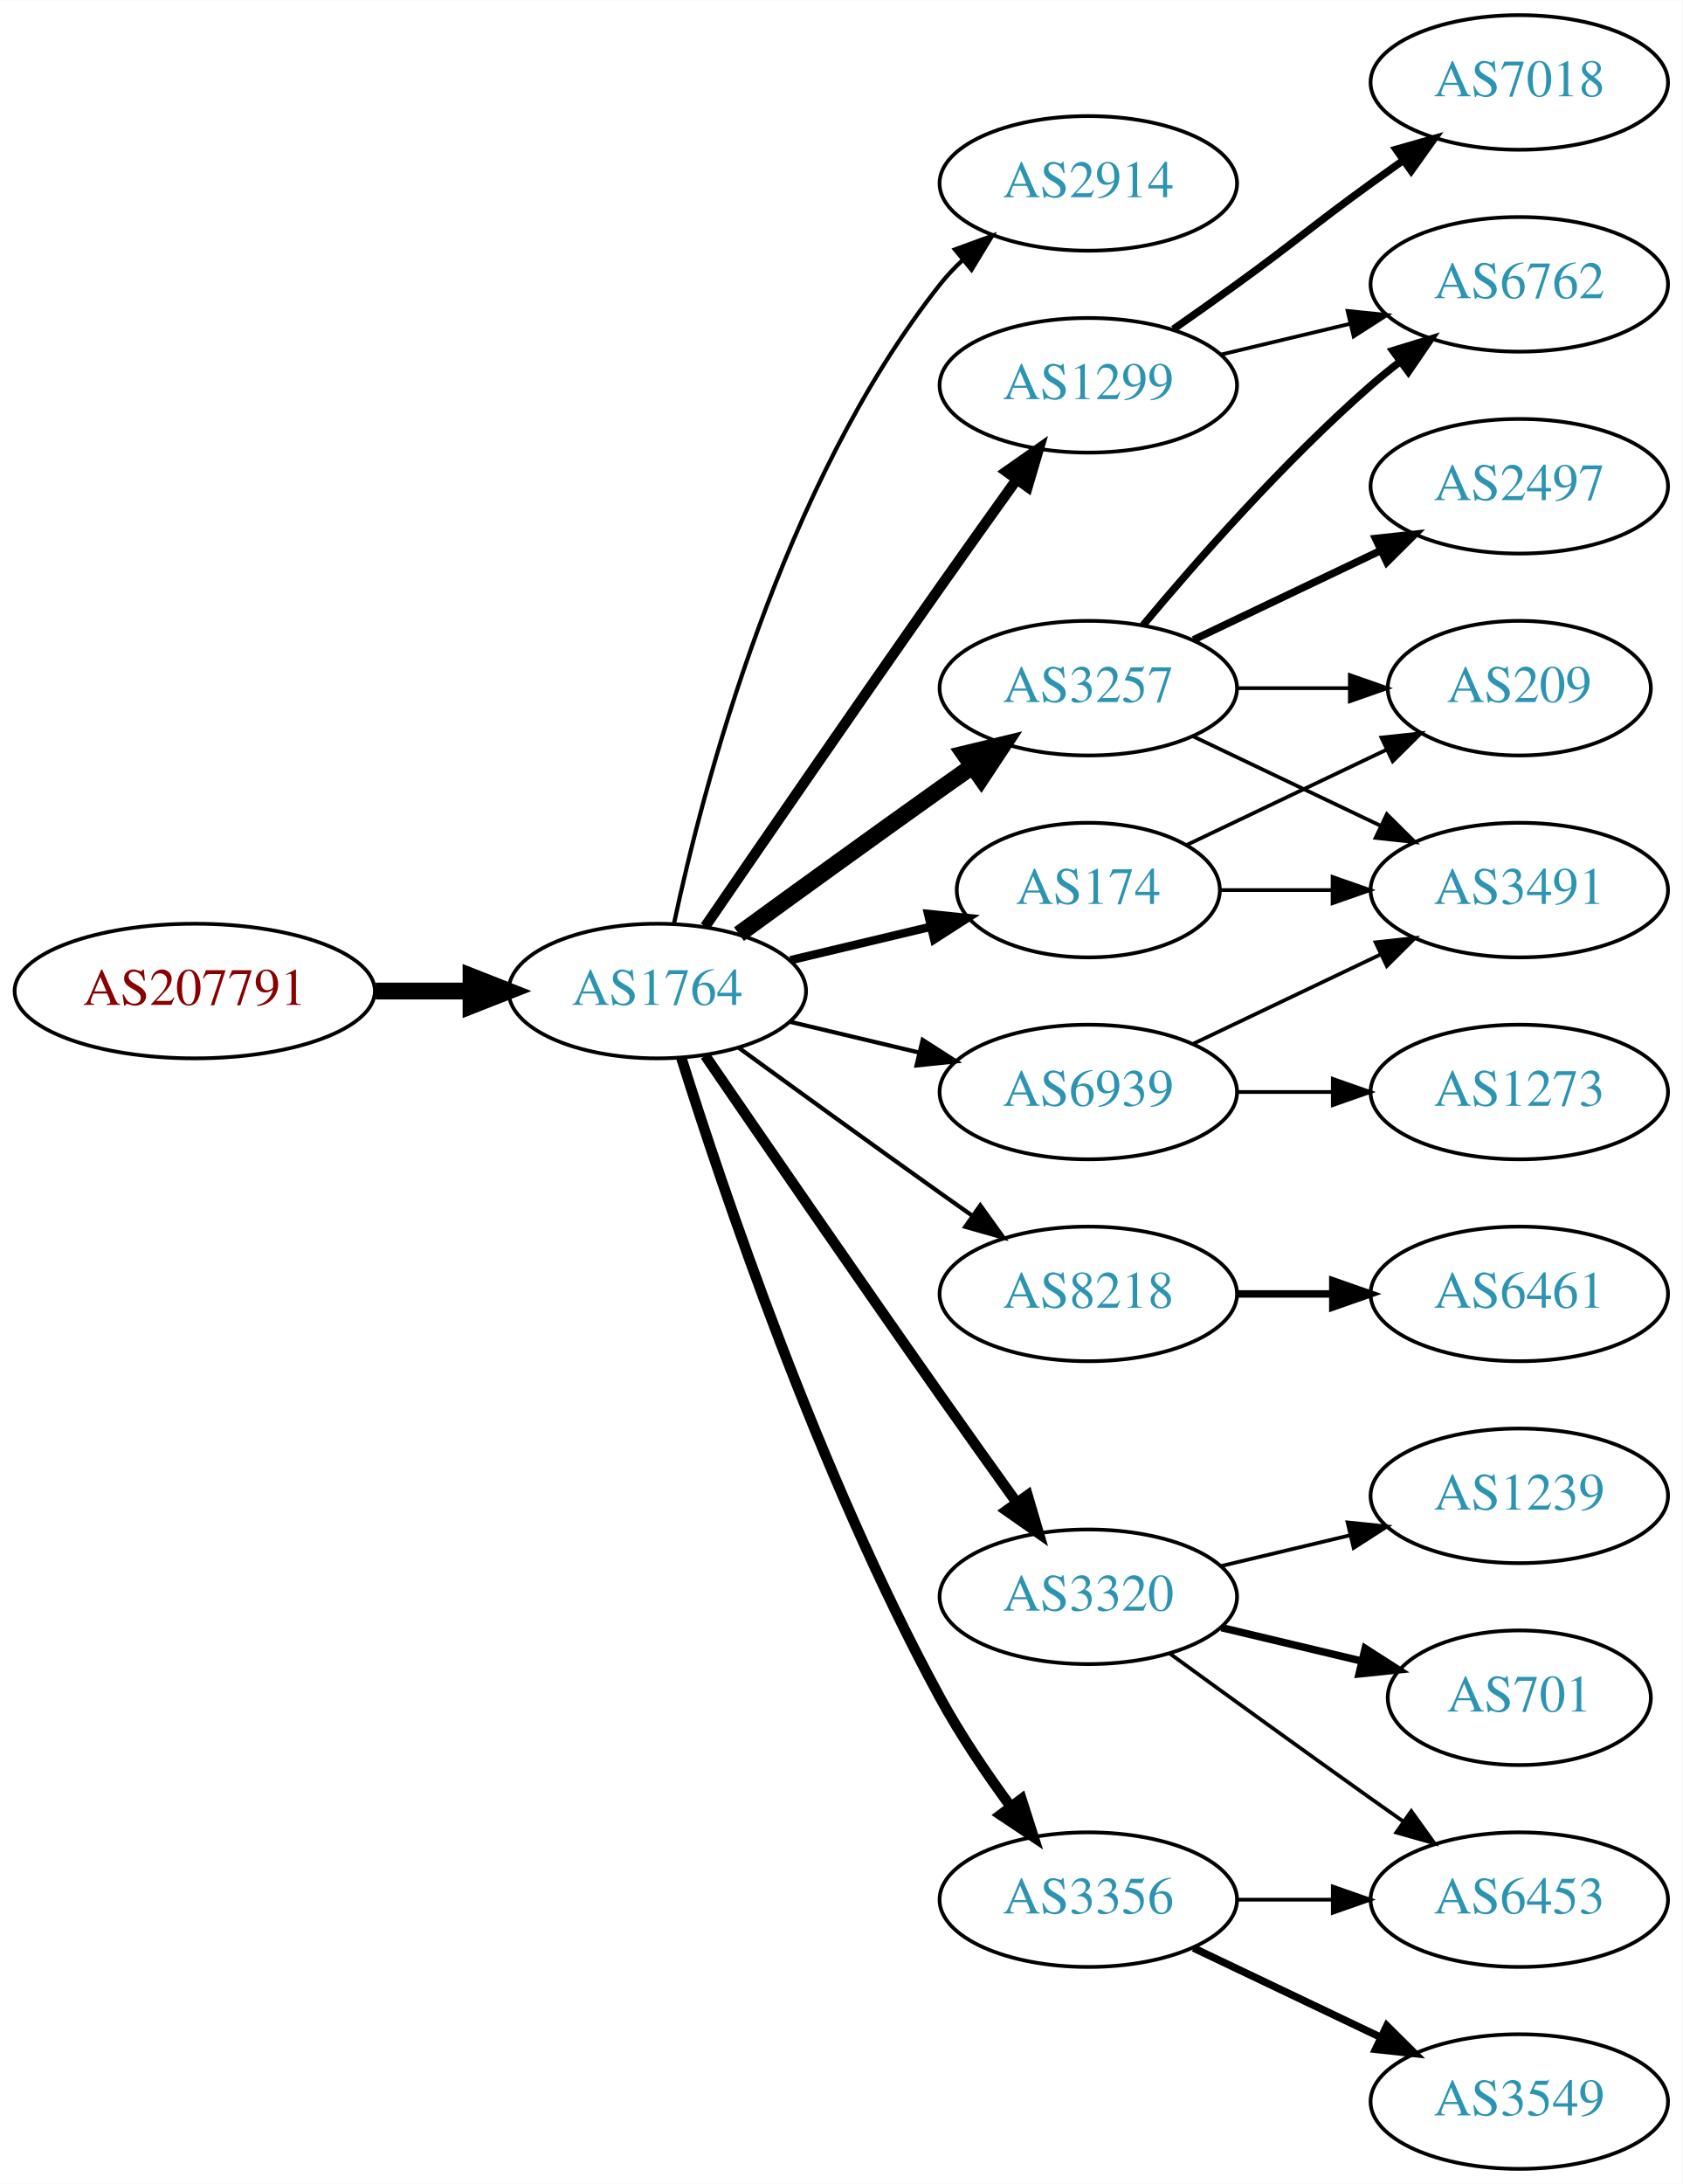
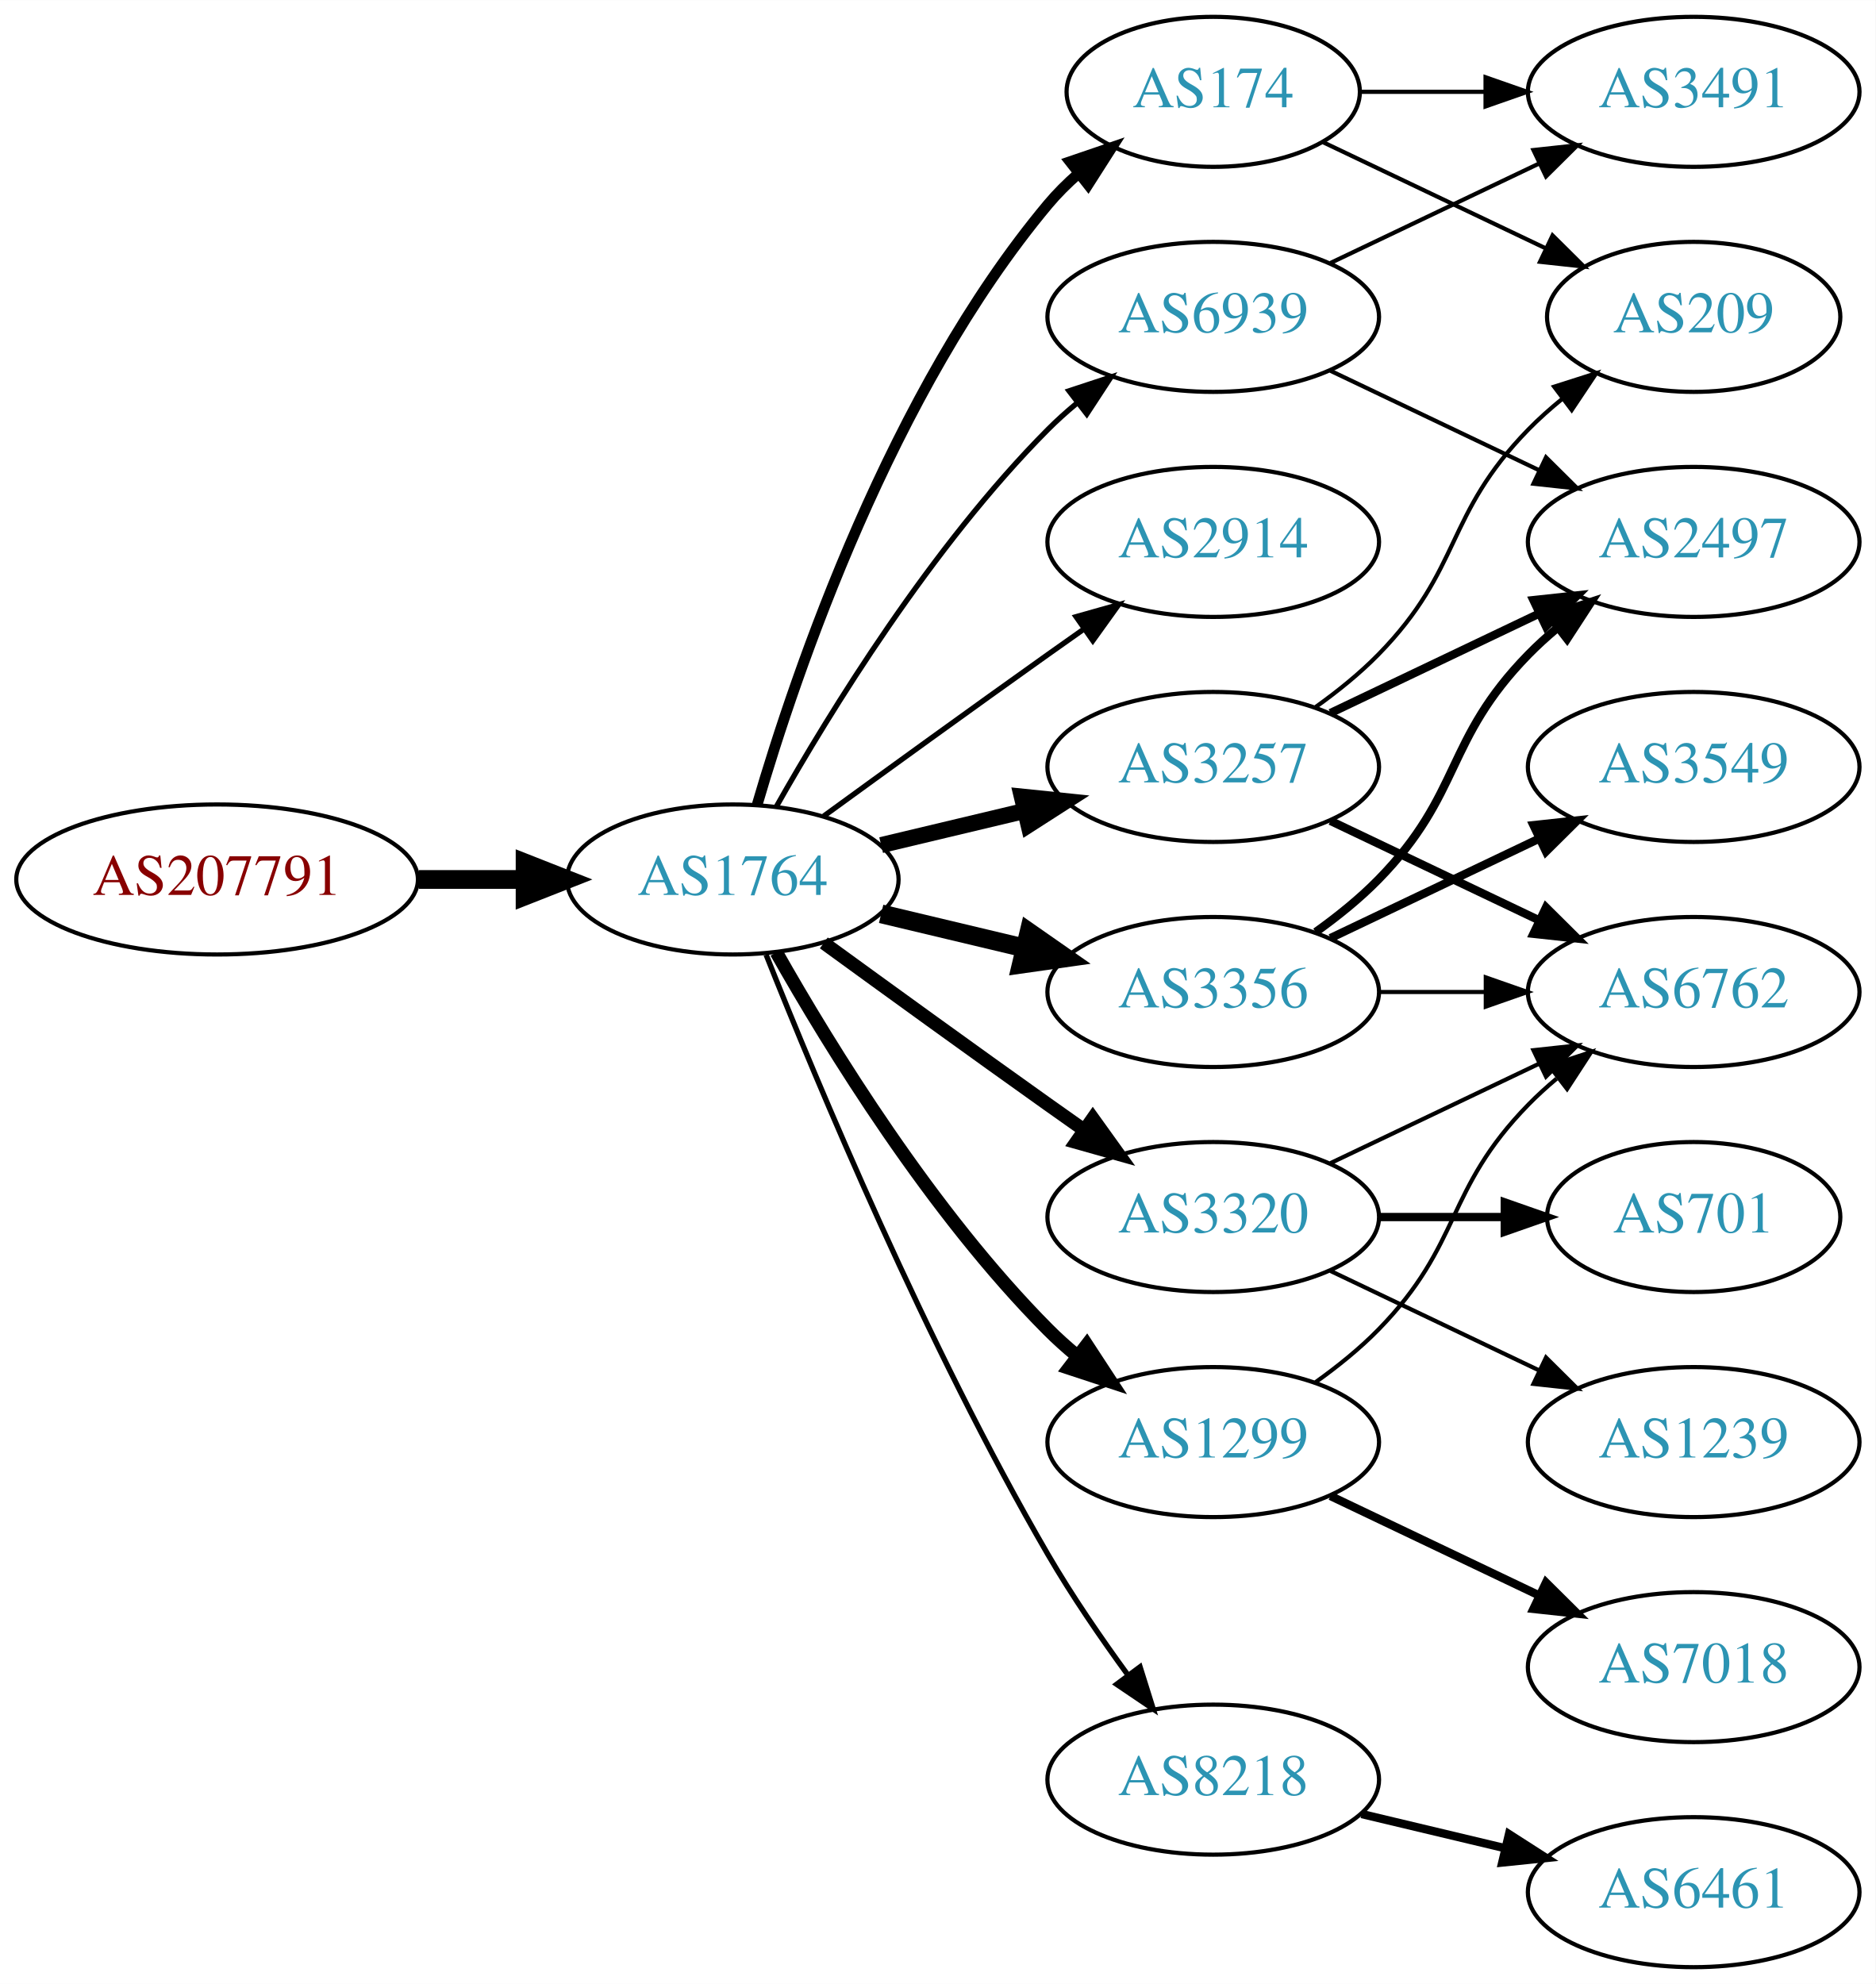
- <svg xmlns="http://www.w3.org/2000/svg" xmlns:xlink="http://www.w3.org/1999/xlink" width="450pt" height="584pt" viewBox="0.00 0.00 450.07 584.00">
-   <g id="graph0" class="graph" transform="scale(1 1) rotate(0) translate(4 580)">
-     <polygon fill="white" stroke="none" points="-4,4 -4,-580 446.07,-580 446.07,4 -4,4" />
+ <svg xmlns="http://www.w3.org/2000/svg" xmlns:xlink="http://www.w3.org/1999/xlink" width="450pt" height="476pt" viewBox="0.00 0.00 450.07 476.00">
+   <g id="graph0" class="graph" transform="scale(1 1) rotate(0) translate(4 472)">
+     <polygon fill="white" stroke="none" points="-4,4 -4,-472 446.07,-472 446.07,4 -4,4" />
    <g id="node1" class="node">
      <g id="a_node1">
        <a xlink:href="/asn/207791" xlink:title="AS207791 ~ NTB SOLUTIONS GmbH [AT]">
-           <ellipse fill="#ffffff" stroke="black" cx="48.096" cy="-315" rx="48.192" ry="18" />
-           <text text-anchor="middle" x="48.096" y="-311.3" font-family="Times,serif" font-size="14.00" fill="#880000">AS207791</text>
+           <ellipse fill="#ffffff" stroke="black" cx="48.096" cy="-261" rx="48.192" ry="18" />
+           <text text-anchor="middle" x="48.096" y="-257.3" font-family="Times,serif" font-size="14.00" fill="#880000">AS207791</text>
        </a>
      </g>
    </g>
    <g id="node2" class="node">
      <g id="a_node2">
        <a xlink:href="/asn/1764" xlink:title="AS1764 ~ NEXTLAYER-AS [AT]">
-           <ellipse fill="#ffffff" stroke="black" cx="171.838" cy="-315" rx="39.794" ry="18" />
-           <text text-anchor="middle" x="171.838" y="-311.3" font-family="Times,serif" font-size="14.00" fill="#2c94b3">AS1764</text>
+           <ellipse fill="#ffffff" stroke="black" cx="171.838" cy="-261" rx="39.794" ry="18" />
+           <text text-anchor="middle" x="171.838" y="-257.3" font-family="Times,serif" font-size="14.00" fill="#2c94b3">AS1764</text>
        </a>
      </g>
    </g>
    <g id="edge1" class="edge">
-       <path fill="none" stroke="black" stroke-width="4.5" d="M96.513,-315C104.867,-315 113.577,-315 121.969,-315" />
-       <polygon fill="black" stroke="black" stroke-width="4.5" points="122.004,-318.938 132.004,-315 122.004,-311.063 122.004,-318.938" />
+       <path fill="none" stroke="black" stroke-width="4.5" d="M96.513,-261C104.867,-261 113.577,-261 121.969,-261" />
+       <polygon fill="black" stroke="black" stroke-width="4.5" points="122.004,-264.938 132.004,-261 122.004,-257.063 122.004,-264.938" />
    </g>
    <g id="node3" class="node">
      <g id="a_node3">
-         <a xlink:href="/asn/2914" xlink:title="AS2914 ~ NTT America, Inc. [US]">
-           <ellipse fill="#ffffff" stroke="black" cx="287.131" cy="-531" rx="39.794" ry="18" />
-           <text text-anchor="middle" x="287.131" y="-527.3" font-family="Times,serif" font-size="14.00" fill="#2c94b3">AS2914</text>
+         <a xlink:href="/asn/3257" xlink:title="AS3257 ~ GTT [DE]">
+           <ellipse fill="#ffffff" stroke="black" cx="287.131" cy="-288" rx="39.794" ry="18" />
+           <text text-anchor="middle" x="287.131" y="-284.3" font-family="Times,serif" font-size="14.00" fill="#2c94b3">AS3257</text>
        </a>
      </g>
    </g>
    <g id="edge2" class="edge">
-       <path fill="none" stroke="black" stroke-width="1.125" d="M176.328,-333.16C183.959,-369.03 204.951,-450.155 247.484,-504 249.292,-506.288 251.345,-508.462 253.539,-510.51" />
-       <polygon fill="black" stroke="black" stroke-width="1.125" points="251.45,-513.323 261.399,-516.966 255.893,-507.914 251.45,-513.323" />
+       <path fill="none" stroke="black" stroke-width="3.857" d="M207.445,-269.248C218.316,-271.838 230.471,-274.735 241.913,-277.462" />
+       <polygon fill="black" stroke="black" stroke-width="3.857" points="241.197,-280.889 251.736,-279.803 242.819,-274.08 241.197,-280.889" />
    </g>
    <g id="node4" class="node">
      <g id="a_node4">
-         <a xlink:href="/asn/3257" xlink:title="AS3257 ~ GTT [DE]">
-           <ellipse fill="#ffffff" stroke="black" cx="287.131" cy="-396" rx="39.794" ry="18" />
-           <text text-anchor="middle" x="287.131" y="-392.3" font-family="Times,serif" font-size="14.00" fill="#2c94b3">AS3257</text>
+         <a xlink:href="/asn/174" xlink:title="AS174 ~ Cogent Communications [US]">
+           <ellipse fill="#ffffff" stroke="black" cx="287.131" cy="-450" rx="35.194" ry="18" />
+           <text text-anchor="middle" x="287.131" y="-446.3" font-family="Times,serif" font-size="14.00" fill="#2c94b3">AS174</text>
        </a>
      </g>
    </g>
    <g id="edge3" class="edge">
-       <path fill="none" stroke="black" stroke-width="4.5" d="M193.686,-330.222C208.62,-341.091 229.234,-356.025 247.484,-369 250.305,-371.005 253.248,-373.085 256.196,-375.159" />
-       <polygon fill="black" stroke="black" stroke-width="4.5" points="253.972,-378.409 264.421,-380.926 258.493,-371.961 253.972,-378.409" />
+       <path fill="none" stroke="black" stroke-width="2.571" d="M177.712,-279.002C187.026,-310.844 209.843,-377.981 247.484,-423 249.637,-425.574 252.091,-428.017 254.696,-430.303" />
+       <polygon fill="black" stroke="black" stroke-width="2.571" points="252.779,-433.249 262.806,-436.672 257.103,-427.743 252.779,-433.249" />
    </g>
    <g id="node5" class="node">
      <g id="a_node5">
-         <a xlink:href="/asn/8218" xlink:title="AS8218 ~ legacy Neotelecoms [FR]">
-           <ellipse fill="#ffffff" stroke="black" cx="287.131" cy="-234" rx="39.794" ry="18" />
-           <text text-anchor="middle" x="287.131" y="-230.3" font-family="Times,serif" font-size="14.00" fill="#2c94b3">AS8218</text>
+         <a xlink:href="/asn/2914" xlink:title="AS2914 ~ NTT America, Inc. [US]">
+           <ellipse fill="#ffffff" stroke="black" cx="287.131" cy="-342" rx="39.794" ry="18" />
+           <text text-anchor="middle" x="287.131" y="-338.3" font-family="Times,serif" font-size="14.00" fill="#2c94b3">AS2914</text>
        </a>
      </g>
    </g>
    <g id="edge4" class="edge">
-       <path fill="none" stroke="black" stroke-width="1.125" d="M193.686,-299.778C208.62,-288.909 229.234,-273.975 247.484,-261 250.305,-258.995 253.248,-256.915 256.196,-254.841" />
-       <polygon fill="black" stroke="black" stroke-width="1.125" points="258.242,-257.681 264.421,-249.074 254.223,-251.95 258.242,-257.681" />
+       <path fill="none" stroke="black" stroke-width="1.286" d="M193.686,-276.222C208.62,-287.091 229.234,-302.025 247.484,-315 250.305,-317.005 253.248,-319.085 256.196,-321.159" />
+       <polygon fill="black" stroke="black" stroke-width="1.286" points="254.223,-324.05 264.421,-326.926 258.242,-318.319 254.223,-324.05" />
    </g>
    <g id="node6" class="node">
      <g id="a_node6">
-         <a xlink:href="/asn/3320" xlink:title="AS3320 ~ DTAG [DE]">
-           <ellipse fill="#ffffff" stroke="black" cx="287.131" cy="-153" rx="39.794" ry="18" />
-           <text text-anchor="middle" x="287.131" y="-149.3" font-family="Times,serif" font-size="14.00" fill="#2c94b3">AS3320</text>
+         <a xlink:href="/asn/3356" xlink:title="AS3356 ~ Level 3 Parent, LLC [US]">
+           <ellipse fill="#ffffff" stroke="black" cx="287.131" cy="-234" rx="39.794" ry="18" />
+           <text text-anchor="middle" x="287.131" y="-230.3" font-family="Times,serif" font-size="14.00" fill="#2c94b3">AS3356</text>
        </a>
      </g>
    </g>
    <g id="edge5" class="edge">
-       <path fill="none" stroke="black" stroke-width="2.812" d="M184.645,-297.731C199.288,-276.358 225.062,-238.88 247.484,-207 254.119,-197.567 261.469,-187.261 267.963,-178.205" />
-       <polygon fill="black" stroke="black" stroke-width="2.812" points="270.884,-180.138 273.875,-169.974 265.199,-176.054 270.884,-180.138" />
+       <path fill="none" stroke="black" stroke-width="4.5" d="M207.445,-252.752C218.316,-250.162 230.471,-247.265 241.913,-244.538" />
+       <polygon fill="black" stroke="black" stroke-width="4.5" points="242.921,-248.346 251.736,-242.197 241.095,-240.685 242.921,-248.346" />
    </g>
    <g id="node7" class="node">
      <g id="a_node7">
-         <a xlink:href="/asn/174" xlink:title="AS174 ~ Cogent Communications [US]">
-           <ellipse fill="#ffffff" stroke="black" cx="287.131" cy="-342" rx="35.194" ry="18" />
-           <text text-anchor="middle" x="287.131" y="-338.3" font-family="Times,serif" font-size="14.00" fill="#2c94b3">AS174</text>
+         <a xlink:href="/asn/3320" xlink:title="AS3320 ~ DTAG [DE]">
+           <ellipse fill="#ffffff" stroke="black" cx="287.131" cy="-180" rx="39.794" ry="18" />
+           <text text-anchor="middle" x="287.131" y="-176.3" font-family="Times,serif" font-size="14.00" fill="#2c94b3">AS3320</text>
        </a>
      </g>
    </g>
    <g id="edge6" class="edge">
-       <path fill="none" stroke="black" stroke-width="2.25" d="M207.445,-323.248C219.24,-326.058 232.544,-329.229 244.812,-332.153" />
-       <polygon fill="black" stroke="black" stroke-width="2.25" points="244.278,-335.624 254.817,-334.537 245.901,-328.814 244.278,-335.624" />
+       <path fill="none" stroke="black" stroke-width="3.214" d="M193.686,-245.778C208.62,-234.909 229.234,-219.975 247.484,-207 250.305,-204.995 253.248,-202.915 256.196,-200.841" />
+       <polygon fill="black" stroke="black" stroke-width="3.214" points="258.242,-203.681 264.421,-195.074 254.223,-197.95 258.242,-203.681" />
    </g>
    <g id="node8" class="node">
      <g id="a_node8">
        <a xlink:href="/asn/1299" xlink:title="AS1299 ~ Telia Carrier [EU]">
-           <ellipse fill="#ffffff" stroke="black" cx="287.131" cy="-477" rx="39.794" ry="18" />
-           <text text-anchor="middle" x="287.131" y="-473.3" font-family="Times,serif" font-size="14.00" fill="#2c94b3">AS1299</text>
+           <ellipse fill="#ffffff" stroke="black" cx="287.131" cy="-126" rx="39.794" ry="18" />
+           <text text-anchor="middle" x="287.131" y="-122.3" font-family="Times,serif" font-size="14.00" fill="#2c94b3">AS1299</text>
        </a>
      </g>
    </g>
    <g id="edge7" class="edge">
-       <path fill="none" stroke="black" stroke-width="2.812" d="M184.645,-332.269C199.288,-353.642 225.062,-391.12 247.484,-423 254.119,-432.433 261.469,-442.739 267.963,-451.795" />
-       <polygon fill="black" stroke="black" stroke-width="2.812" points="265.199,-453.946 273.875,-460.026 270.884,-449.862 265.199,-453.946" />
+       <path fill="none" stroke="black" stroke-width="3.214" d="M182.298,-243.51C195.08,-220.904 219.512,-181.114 247.484,-153 249.595,-150.879 251.891,-148.812 254.277,-146.829" />
+       <polygon fill="black" stroke="black" stroke-width="3.214" points="256.792,-149.31 262.592,-140.444 252.529,-143.758 256.792,-149.31" />
    </g>
    <g id="node9" class="node">
      <g id="a_node9">
-         <a xlink:href="/asn/3356" xlink:title="AS3356 ~ Level 3 Parent, LLC [US]">
-           <ellipse fill="#ffffff" stroke="black" cx="287.131" cy="-72" rx="39.794" ry="18" />
-           <text text-anchor="middle" x="287.131" y="-68.3" font-family="Times,serif" font-size="14.00" fill="#2c94b3">AS3356</text>
+         <a xlink:href="/asn/8218" xlink:title="AS8218 ~ legacy Neotelecoms [FR]">
+           <ellipse fill="#ffffff" stroke="black" cx="287.131" cy="-45" rx="39.794" ry="18" />
+           <text text-anchor="middle" x="287.131" y="-41.3" font-family="Times,serif" font-size="14.00" fill="#2c94b3">AS8218</text>
        </a>
      </g>
    </g>
    <g id="edge8" class="edge">
-       <path fill="none" stroke="black" stroke-width="2.812" d="M178.259,-297.159C189.03,-262.854 214.921,-185.797 247.484,-126 252.916,-116.026 259.89,-105.731 266.416,-96.84" />
-       <polygon fill="black" stroke="black" stroke-width="2.812" points="269.249,-98.895 272.47,-88.802 263.658,-94.684 269.249,-98.895" />
+       <path fill="none" stroke="black" stroke-width="1.286" d="M179.841,-242.949C191.968,-212.43 218.386,-149.067 247.484,-99 253.191,-89.181 260.229,-78.922 266.728,-70.016" />
+       <polygon fill="black" stroke="black" stroke-width="1.286" points="269.569,-72.061 272.734,-61.95 263.954,-67.881 269.569,-72.061" />
    </g>
    <g id="node10" class="node">
      <g id="a_node10">
        <a xlink:href="/asn/6939" xlink:title="AS6939 ~ Hurricane Electric LLC [US]">
-           <ellipse fill="#ffffff" stroke="black" cx="287.131" cy="-288" rx="39.794" ry="18" />
-           <text text-anchor="middle" x="287.131" y="-284.3" font-family="Times,serif" font-size="14.00" fill="#2c94b3">AS6939</text>
+           <ellipse fill="#ffffff" stroke="black" cx="287.131" cy="-396" rx="39.794" ry="18" />
+           <text text-anchor="middle" x="287.131" y="-392.3" font-family="Times,serif" font-size="14.00" fill="#2c94b3">AS6939</text>
        </a>
      </g>
    </g>
    <g id="edge9" class="edge">
-       <path fill="none" stroke="black" stroke-width="1.125" d="M207.445,-306.752C218.316,-304.162 230.471,-301.265 241.913,-298.538" />
-       <polygon fill="black" stroke="black" stroke-width="1.125" points="242.819,-301.92 251.736,-296.197 241.197,-295.111 242.819,-301.92" />
+       <path fill="none" stroke="black" stroke-width="1.286" d="M182.298,-278.49C195.08,-301.096 219.512,-340.886 247.484,-369 249.595,-371.121 251.891,-373.188 254.277,-375.171" />
+       <polygon fill="black" stroke="black" stroke-width="1.286" points="252.529,-378.242 262.592,-381.556 256.792,-372.69 252.529,-378.242" />
    </g>
    <g id="node11" class="node">
      <g id="a_node11">
        <a xlink:href="/asn/2497" xlink:title="AS2497 ~ Internet Initiative Japan Inc. [JP]">
-           <ellipse fill="#ffffff" stroke="black" cx="402.424" cy="-450" rx="39.794" ry="18" />
-           <text text-anchor="middle" x="402.424" y="-446.3" font-family="Times,serif" font-size="14.00" fill="#2c94b3">AS2497</text>
+           <ellipse fill="#ffffff" stroke="black" cx="402.424" cy="-342" rx="39.794" ry="18" />
+           <text text-anchor="middle" x="402.424" y="-338.3" font-family="Times,serif" font-size="14.00" fill="#2c94b3">AS2497</text>
        </a>
      </g>
    </g>
    <g id="edge10" class="edge">
-       <path fill="none" stroke="black" stroke-width="2" d="M315.267,-408.934C330.261,-416.081 349.082,-425.052 365.306,-432.785" />
-       <polygon fill="black" stroke="black" stroke-width="2" points="363.976,-436.028 374.509,-437.171 366.988,-429.709 363.976,-436.028" />
+       <path fill="none" stroke="black" stroke-width="2" d="M315.267,-300.934C330.261,-308.081 349.082,-317.052 365.306,-324.785" />
+       <polygon fill="black" stroke="black" stroke-width="2" points="363.976,-328.028 374.509,-329.171 366.988,-321.709 363.976,-328.028" />
    </g>
    <g id="node12" class="node">
      <g id="a_node12">
        <a xlink:href="/asn/6762" xlink:title="AS6762 ~ TELECOM ITALIA SPARKLE S.p.A. [IT]">
-           <ellipse fill="#ffffff" stroke="black" cx="402.424" cy="-504" rx="39.794" ry="18" />
-           <text text-anchor="middle" x="402.424" y="-500.3" font-family="Times,serif" font-size="14.00" fill="#2c94b3">AS6762</text>
+           <ellipse fill="#ffffff" stroke="black" cx="402.424" cy="-234" rx="39.794" ry="18" />
+           <text text-anchor="middle" x="402.424" y="-230.3" font-family="Times,serif" font-size="14.00" fill="#2c94b3">AS6762</text>
        </a>
      </g>
    </g>
    <g id="edge11" class="edge">
-       <path fill="none" stroke="black" stroke-width="2" d="M301.761,-412.817C316.044,-429.929 339.59,-456.745 362.777,-477 365.243,-479.154 367.882,-481.294 370.579,-483.372" />
-       <polygon fill="black" stroke="black" stroke-width="2" points="368.604,-486.264 378.733,-489.37 372.752,-480.625 368.604,-486.264" />
+       <path fill="none" stroke="black" stroke-width="2" d="M315.267,-275.066C330.261,-267.919 349.082,-258.948 365.306,-251.215" />
+       <polygon fill="black" stroke="black" stroke-width="2" points="366.988,-254.291 374.509,-246.829 363.976,-247.972 366.988,-254.291" />
    </g>
    <g id="node13" class="node">
      <g id="a_node13">
-         <a xlink:href="/asn/3491" xlink:title="AS3491 ~ PCCW Global, Inc. [US]">
-           <ellipse fill="#ffffff" stroke="black" cx="402.424" cy="-342" rx="39.794" ry="18" />
-           <text text-anchor="middle" x="402.424" y="-338.3" font-family="Times,serif" font-size="14.00" fill="#2c94b3">AS3491</text>
-         </a>
-       </g>
-     </g>
-     <g id="edge12" class="edge">
-       <path fill="none" stroke="black" d="M315.267,-383.066C330.261,-375.919 349.082,-366.948 365.306,-359.215" />
-       <polygon fill="black" stroke="black" points="366.988,-362.291 374.509,-354.829 363.976,-355.972 366.988,-362.291" />
-     </g>
-     <g id="node14" class="node">
-       <g id="a_node14">
        <a xlink:href="/asn/209" xlink:title="AS209 ~ CenturyLink Communications, LLC [US]">
          <ellipse fill="#ffffff" stroke="black" cx="402.424" cy="-396" rx="35.194" ry="18" />
          <text text-anchor="middle" x="402.424" y="-392.3" font-family="Times,serif" font-size="14.00" fill="#2c94b3">AS209</text>
        </a>
      </g>
    </g>
+     <g id="edge12" class="edge">
+       <path fill="none" stroke="black" d="M311.725,-302.389C316.981,-306.148 322.313,-310.437 326.777,-315 346.95,-335.617 342.605,-348.383 362.777,-369 365.257,-371.534 368.003,-373.983 370.856,-376.304" />
+       <polygon fill="black" stroke="black" points="368.947,-379.248 379.041,-382.468 373.158,-373.657 368.947,-379.248" />
+     </g>
+     <g id="edge14" class="edge">
+       <path fill="none" stroke="black" d="M313.556,-437.881C329.299,-430.378 349.721,-420.644 366.914,-412.449" />
+       <polygon fill="black" stroke="black" points="368.562,-415.54 376.084,-408.078 365.551,-409.221 368.562,-415.54" />
+     </g>
+     <g id="node14" class="node">
+       <g id="a_node14">
+         <a xlink:href="/asn/3491" xlink:title="AS3491 ~ PCCW Global, Inc. [US]">
+           <ellipse fill="#ffffff" stroke="black" cx="402.424" cy="-450" rx="39.794" ry="18" />
+           <text text-anchor="middle" x="402.424" y="-446.3" font-family="Times,serif" font-size="14.00" fill="#2c94b3">AS3491</text>
+         </a>
+       </g>
+     </g>
    <g id="edge13" class="edge">
-       <path fill="none" stroke="black" d="M326.803,-396C336.508,-396 346.999,-396 356.962,-396" />
-       <polygon fill="black" stroke="black" points="357.098,-399.5 367.098,-396 357.098,-392.5 357.098,-399.5" />
+       <path fill="none" stroke="black" d="M322.43,-450C331.807,-450 342.158,-450 352.192,-450" />
+       <polygon fill="black" stroke="black" points="352.481,-453.5 362.481,-450 352.481,-446.5 352.481,-453.5" />
+     </g>
+     <g id="edge20" class="edge">
+       <path fill="none" stroke="black" stroke-width="2" d="M311.725,-248.389C316.981,-252.148 322.313,-256.437 326.777,-261 346.95,-281.617 342.605,-294.383 362.777,-315 364.87,-317.139 367.154,-319.218 369.53,-321.21" />
+       <polygon fill="black" stroke="black" stroke-width="2" points="367.774,-324.275 377.83,-327.611 372.049,-318.732 367.774,-324.275" />
+     </g>
+     <g id="edge18" class="edge">
+       <path fill="none" stroke="black" d="M326.803,-234C335.006,-234 343.77,-234 352.302,-234" />
+       <polygon fill="black" stroke="black" points="352.541,-237.5 362.541,-234 352.541,-230.5 352.541,-237.5" />
+     </g>
+     <g id="node17" class="node">
+       <g id="a_node17">
+         <a xlink:href="/asn/3549" xlink:title="AS3549 ~ Level 3 Parent, LLC [US]">
+           <ellipse fill="#ffffff" stroke="black" cx="402.424" cy="-288" rx="39.794" ry="18" />
+           <text text-anchor="middle" x="402.424" y="-284.3" font-family="Times,serif" font-size="14.00" fill="#2c94b3">AS3549</text>
+         </a>
+       </g>
+     </g>
+     <g id="edge19" class="edge">
+       <path fill="none" stroke="black" stroke-width="2" d="M315.267,-246.934C330.261,-254.081 349.082,-263.052 365.306,-270.785" />
+       <polygon fill="black" stroke="black" stroke-width="2" points="363.976,-274.028 374.509,-275.171 366.988,-267.709 363.976,-274.028" />
+     </g>
+     <g id="edge17" class="edge">
+       <path fill="none" stroke="black" d="M315.267,-192.934C330.261,-200.081 349.082,-209.052 365.306,-216.785" />
+       <polygon fill="black" stroke="black" points="363.976,-220.028 374.509,-221.171 366.988,-213.709 363.976,-220.028" />
    </g>
    <g id="node15" class="node">
      <g id="a_node15">
-         <a xlink:href="/asn/6461" xlink:title="AS6461 ~ Zayo Bandwidth [US]">
-           <ellipse fill="#ffffff" stroke="black" cx="402.424" cy="-234" rx="39.794" ry="18" />
-           <text text-anchor="middle" x="402.424" y="-230.3" font-family="Times,serif" font-size="14.00" fill="#2c94b3">AS6461</text>
-         </a>
-       </g>
-     </g>
-     <g id="edge14" class="edge">
-       <path fill="none" stroke="black" stroke-width="2" d="M326.803,-234C335.006,-234 343.77,-234 352.302,-234" />
-       <polygon fill="black" stroke="black" stroke-width="2" points="352.541,-237.5 362.541,-234 352.541,-230.5 352.541,-237.5" />
+         <a xlink:href="/asn/1239" xlink:title="AS1239 ~ Sprint [US]">
+           <ellipse fill="#ffffff" stroke="black" cx="402.424" cy="-126" rx="39.794" ry="18" />
+           <text text-anchor="middle" x="402.424" y="-122.3" font-family="Times,serif" font-size="14.00" fill="#2c94b3">AS1239</text>
+         </a>
+       </g>
+     </g>
+     <g id="edge15" class="edge">
+       <path fill="none" stroke="black" d="M315.267,-167.066C330.261,-159.919 349.082,-150.948 365.306,-143.215" />
+       <polygon fill="black" stroke="black" points="366.988,-146.291 374.509,-138.829 363.976,-139.972 366.988,-146.291" />
    </g>
    <g id="node16" class="node">
      <g id="a_node16">
        <a xlink:href="/asn/701" xlink:title="AS701 ~ UUNET [US]">
-           <ellipse fill="#ffffff" stroke="black" cx="402.424" cy="-126" rx="35.194" ry="18" />
-           <text text-anchor="middle" x="402.424" y="-122.3" font-family="Times,serif" font-size="14.00" fill="#2c94b3">AS701</text>
-         </a>
-       </g>
-     </g>
-     <g id="edge17" class="edge">
-       <path fill="none" stroke="black" stroke-width="2" d="M322.738,-144.752C334.533,-141.942 347.837,-138.771 360.105,-135.847" />
-       <polygon fill="black" stroke="black" stroke-width="2" points="361.194,-139.186 370.11,-133.463 359.571,-132.376 361.194,-139.186" />
-     </g>
-     <g id="node17" class="node">
-       <g id="a_node17">
-         <a xlink:href="/asn/1239" xlink:title="AS1239 ~ Sprint [US]">
-           <ellipse fill="#ffffff" stroke="black" cx="402.424" cy="-180" rx="39.794" ry="18" />
-           <text text-anchor="middle" x="402.424" y="-176.3" font-family="Times,serif" font-size="14.00" fill="#2c94b3">AS1239</text>
-         </a>
-       </g>
-     </g>
-     <g id="edge18" class="edge">
-       <path fill="none" stroke="black" d="M322.738,-161.248C333.609,-163.838 345.764,-166.735 357.206,-169.462" />
-       <polygon fill="black" stroke="black" points="356.49,-172.889 367.029,-171.803 358.112,-166.08 356.49,-172.889" />
+           <ellipse fill="#ffffff" stroke="black" cx="402.424" cy="-180" rx="35.194" ry="18" />
+           <text text-anchor="middle" x="402.424" y="-176.3" font-family="Times,serif" font-size="14.00" fill="#2c94b3">AS701</text>
+         </a>
+       </g>
+     </g>
+     <g id="edge16" class="edge">
+       <path fill="none" stroke="black" stroke-width="2" d="M326.803,-180C336.508,-180 346.999,-180 356.962,-180" />
+       <polygon fill="black" stroke="black" stroke-width="2" points="357.098,-183.5 367.098,-180 357.098,-176.5 357.098,-183.5" />
+     </g>
+     <g id="edge21" class="edge">
+       <path fill="none" stroke="black" d="M311.725,-140.389C316.981,-144.148 322.313,-148.437 326.777,-153 346.95,-173.617 342.605,-186.383 362.777,-207 364.87,-209.139 367.154,-211.218 369.53,-213.21" />
+       <polygon fill="black" stroke="black" points="367.774,-216.275 377.83,-219.611 372.049,-210.732 367.774,-216.275" />
    </g>
    <g id="node18" class="node">
      <g id="a_node18">
-         <a xlink:href="/asn/6453" xlink:title="AS6453 ~ TATA COMMUNICATIONS (AMERICA) INC [US]">
+         <a xlink:href="/asn/7018" xlink:title="AS7018 ~ AT&amp;T Services, Inc. [US]">
          <ellipse fill="#ffffff" stroke="black" cx="402.424" cy="-72" rx="39.794" ry="18" />
-           <text text-anchor="middle" x="402.424" y="-68.3" font-family="Times,serif" font-size="14.00" fill="#2c94b3">AS6453</text>
-         </a>
-       </g>
-     </g>
-     <g id="edge19" class="edge">
-       <path fill="none" stroke="black" d="M308.979,-137.778C323.913,-126.909 344.527,-111.975 362.777,-99 365.598,-96.995 368.541,-94.915 371.489,-92.841" />
-       <polygon fill="black" stroke="black" points="373.535,-95.681 379.714,-87.074 369.516,-89.95 373.535,-95.681" />
-     </g>
-     <g id="edge15" class="edge">
-       <path fill="none" stroke="black" d="M322.43,-342C331.807,-342 342.158,-342 352.192,-342" />
-       <polygon fill="black" stroke="black" points="352.481,-345.5 362.481,-342 352.481,-338.5 352.481,-345.5" />
-     </g>
-     <g id="edge16" class="edge">
-       <path fill="none" stroke="black" d="M313.556,-354.119C329.299,-361.622 349.721,-371.356 366.914,-379.551" />
-       <polygon fill="black" stroke="black" points="365.551,-382.779 376.084,-383.922 368.562,-376.46 365.551,-382.779" />
-     </g>
-     <g id="edge20" class="edge">
-       <path fill="none" stroke="black" d="M322.738,-485.248C333.609,-487.838 345.764,-490.735 357.206,-493.462" />
-       <polygon fill="black" stroke="black" points="356.49,-496.889 367.029,-495.803 358.112,-490.08 356.49,-496.889" />
+           <text text-anchor="middle" x="402.424" y="-68.3" font-family="Times,serif" font-size="14.00" fill="#2c94b3">AS7018</text>
+         </a>
+       </g>
+     </g>
+     <g id="edge22" class="edge">
+       <path fill="none" stroke="black" stroke-width="2" d="M315.267,-113.066C330.261,-105.919 349.082,-96.948 365.306,-89.215" />
+       <polygon fill="black" stroke="black" stroke-width="2" points="366.988,-92.291 374.509,-84.829 363.976,-85.972 366.988,-92.291" />
    </g>
    <g id="node19" class="node">
      <g id="a_node19">
-         <a xlink:href="/asn/7018" xlink:title="AS7018 ~ AT&amp;T Services, Inc. [US]">
-           <ellipse fill="#ffffff" stroke="black" cx="402.424" cy="-558" rx="39.794" ry="18" />
-           <text text-anchor="middle" x="402.424" y="-554.3" font-family="Times,serif" font-size="14.00" fill="#2c94b3">AS7018</text>
-         </a>
-       </g>
-     </g>
-     <g id="edge21" class="edge">
-       <path fill="none" stroke="black" stroke-width="2" d="M309.888,-492.009C315.422,-495.879 321.341,-500.064 326.777,-504 342.977,-515.729 346.578,-519.271 362.777,-531 365.58,-533.029 368.512,-535.125 371.453,-537.21" />
-       <polygon fill="black" stroke="black" stroke-width="2" points="369.475,-540.097 379.667,-542.991 373.504,-534.373 369.475,-540.097" />
+         <a xlink:href="/asn/6461" xlink:title="AS6461 ~ Zayo Bandwidth [US]">
+           <ellipse fill="#ffffff" stroke="black" cx="402.424" cy="-18" rx="39.794" ry="18" />
+           <text text-anchor="middle" x="402.424" y="-14.3" font-family="Times,serif" font-size="14.00" fill="#2c94b3">AS6461</text>
+         </a>
+       </g>
    </g>
    <g id="edge23" class="edge">
-       <path fill="none" stroke="black" d="M326.803,-72C335.006,-72 343.77,-72 352.302,-72" />
-       <polygon fill="black" stroke="black" points="352.541,-75.5 362.541,-72 352.541,-68.5 352.541,-75.5" />
-     </g>
-     <g id="node20" class="node">
-       <g id="a_node20">
-         <a xlink:href="/asn/3549" xlink:title="AS3549 ~ Level 3 Parent, LLC [US]">
-           <ellipse fill="#ffffff" stroke="black" cx="402.424" cy="-18" rx="39.794" ry="18" />
-           <text text-anchor="middle" x="402.424" y="-14.3" font-family="Times,serif" font-size="14.00" fill="#2c94b3">AS3549</text>
-         </a>
-       </g>
-     </g>
-     <g id="edge22" class="edge">
-       <path fill="none" stroke="black" stroke-width="2" d="M315.267,-59.066C330.261,-51.919 349.082,-42.948 365.306,-35.215" />
-       <polygon fill="black" stroke="black" stroke-width="2" points="366.988,-38.291 374.509,-30.829 363.976,-31.972 366.988,-38.291" />
+       <path fill="none" stroke="black" stroke-width="2" d="M322.738,-36.752C333.609,-34.162 345.764,-31.265 357.206,-28.538" />
+       <polygon fill="black" stroke="black" stroke-width="2" points="358.112,-31.92 367.029,-26.197 356.49,-25.111 358.112,-31.92" />
    </g>
    <g id="edge25" class="edge">
-       <path fill="none" stroke="black" d="M315.267,-300.934C330.261,-308.081 349.082,-317.052 365.306,-324.785" />
-       <polygon fill="black" stroke="black" points="363.976,-328.028 374.509,-329.171 366.988,-321.709 363.976,-328.028" />
-     </g>
-     <g id="node21" class="node">
-       <g id="a_node21">
-         <a xlink:href="/asn/1273" xlink:title="AS1273 ~ Vodafone Group PLC [EU]">
-           <ellipse fill="#ffffff" stroke="black" cx="402.424" cy="-288" rx="39.794" ry="18" />
-           <text text-anchor="middle" x="402.424" y="-284.3" font-family="Times,serif" font-size="14.00" fill="#2c94b3">AS1273</text>
-         </a>
-       </g>
+       <path fill="none" stroke="black" d="M315.267,-383.066C330.261,-375.919 349.082,-366.948 365.306,-359.215" />
+       <polygon fill="black" stroke="black" points="366.988,-362.291 374.509,-354.829 363.976,-355.972 366.988,-362.291" />
    </g>
    <g id="edge24" class="edge">
-       <path fill="none" stroke="black" d="M326.803,-288C335.006,-288 343.77,-288 352.302,-288" />
-       <polygon fill="black" stroke="black" points="352.541,-291.5 362.541,-288 352.541,-284.5 352.541,-291.5" />
+       <path fill="none" stroke="black" d="M315.267,-408.934C330.261,-416.081 349.082,-425.052 365.306,-432.785" />
+       <polygon fill="black" stroke="black" points="363.976,-436.028 374.509,-437.171 366.988,-429.709 363.976,-436.028" />
    </g>
  </g>
</svg>
